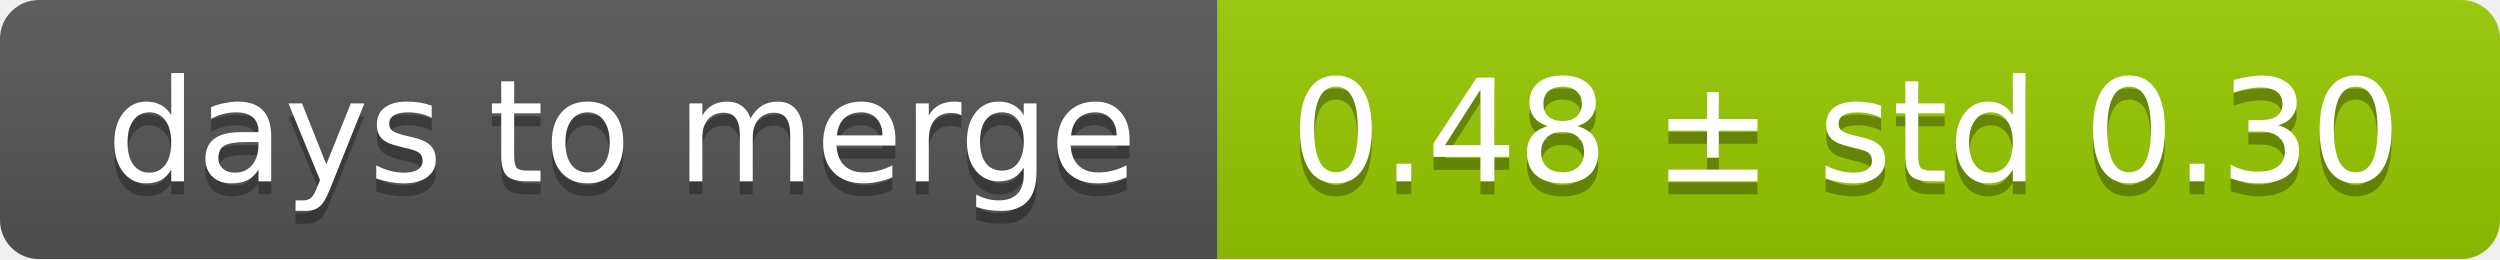
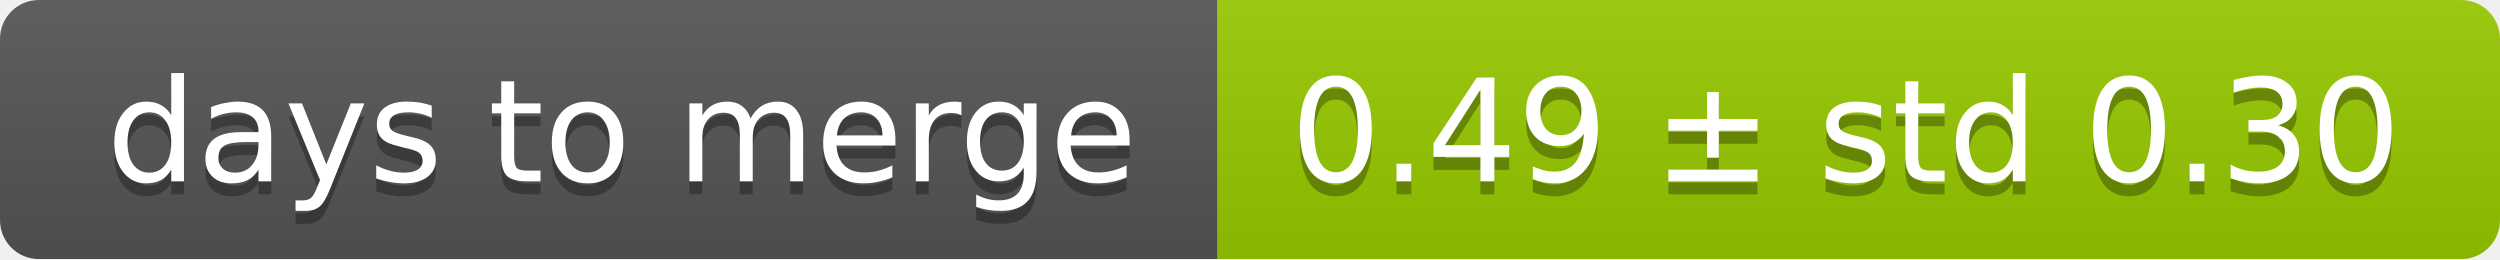
<svg xmlns="http://www.w3.org/2000/svg" width="193" height="20">
  <linearGradient id="smooth" x2="0" y2="100%">
    <stop offset="0" stop-color="#bbb" stop-opacity=".1" />
    <stop offset="1" stop-opacity=".1" />
  </linearGradient>
  <mask id="round">
    <rect width="193" height="20" rx="3" fill="#fff" />
  </mask>
  <g mask="url(#round)">
    <rect width="94" height="20" fill="#555" />
    <rect x="94" width="99" height="20" fill="#97ca00" />
    <rect width="193" height="20" fill="url(#smooth)" />
  </g>
  <g fill="#fff" text-anchor="middle" font-family="DejaVu Sans,Verdana,Geneva,sans-serif" font-size="11">
    <text x="48" y="15" fill="#010101" fill-opacity=".3">days to merge</text>
    <text x="48" y="14">days to merge</text>
-     <text x="142.5" y="15" fill="#010101" fill-opacity=".3">0.48 ± std 0.30</text>
-     <text x="142.5" y="14">0.48 ± std 0.30</text>
+     <text x="142.5" y="15" fill="#010101" fill-opacity=".3">0.49 ± std 0.30</text>
+     <text x="142.5" y="14">0.49 ± std 0.30</text>
  </g>
</svg>
